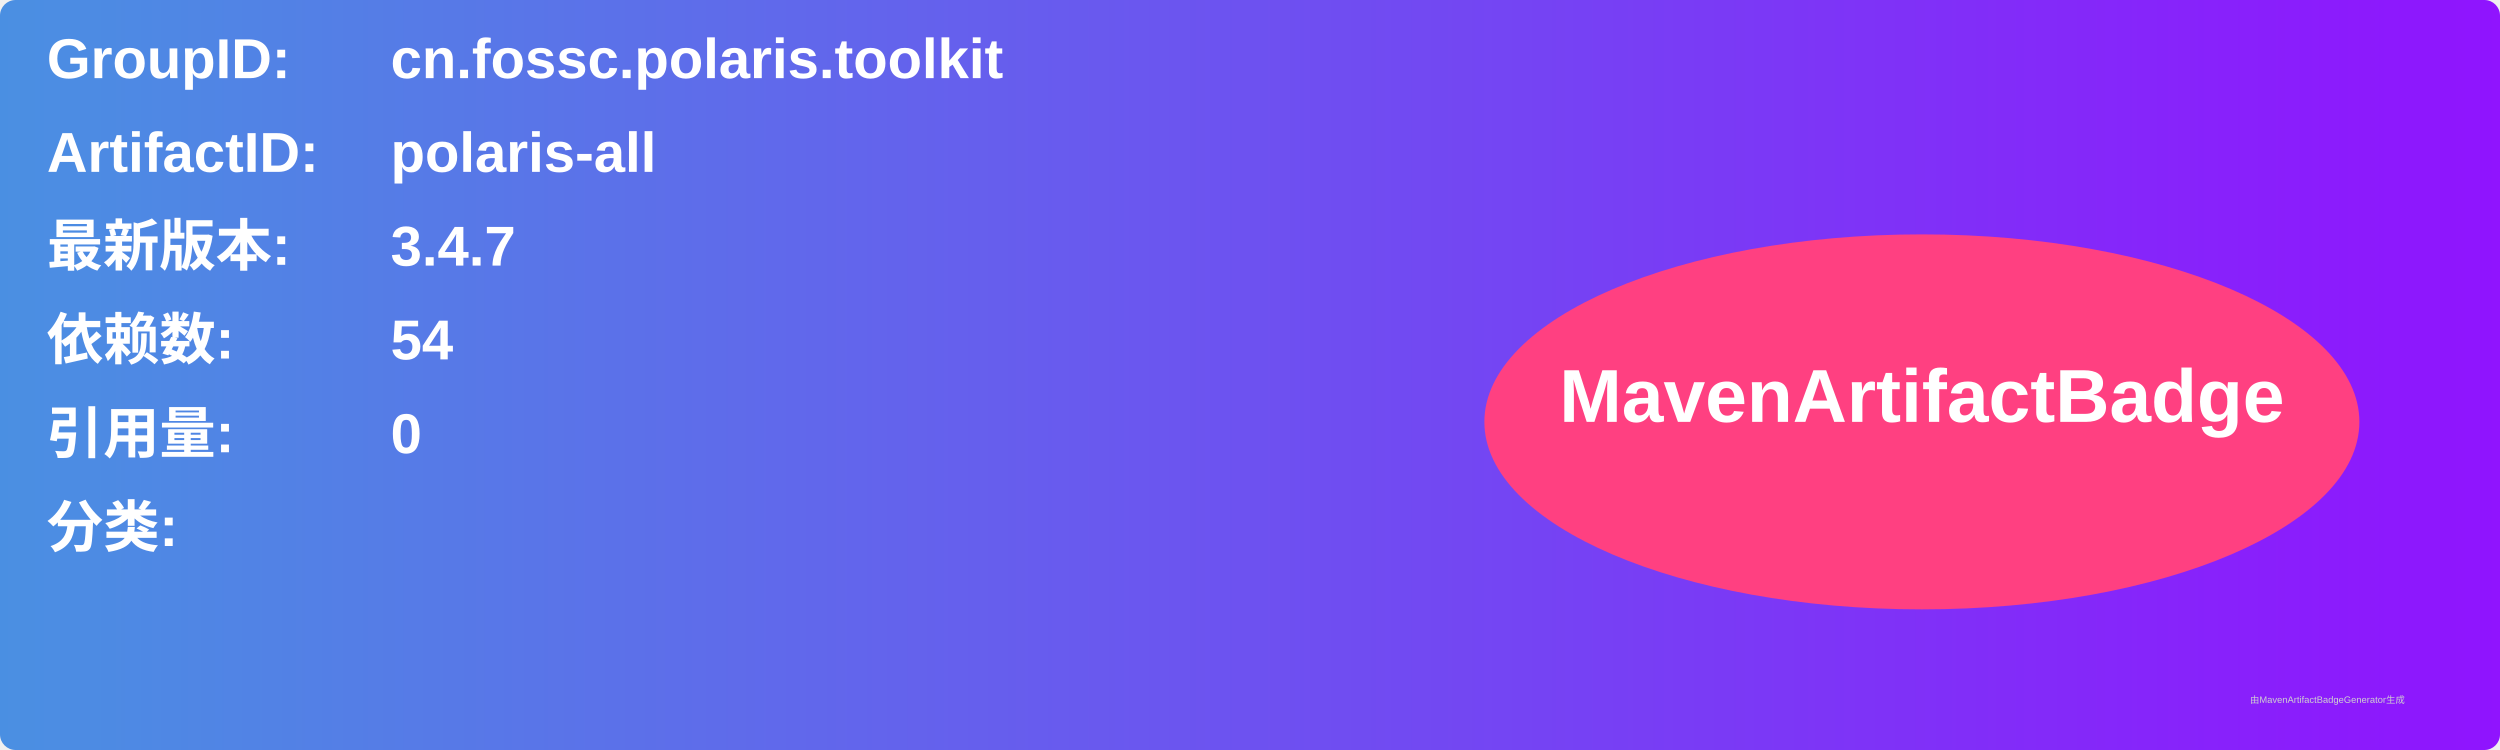
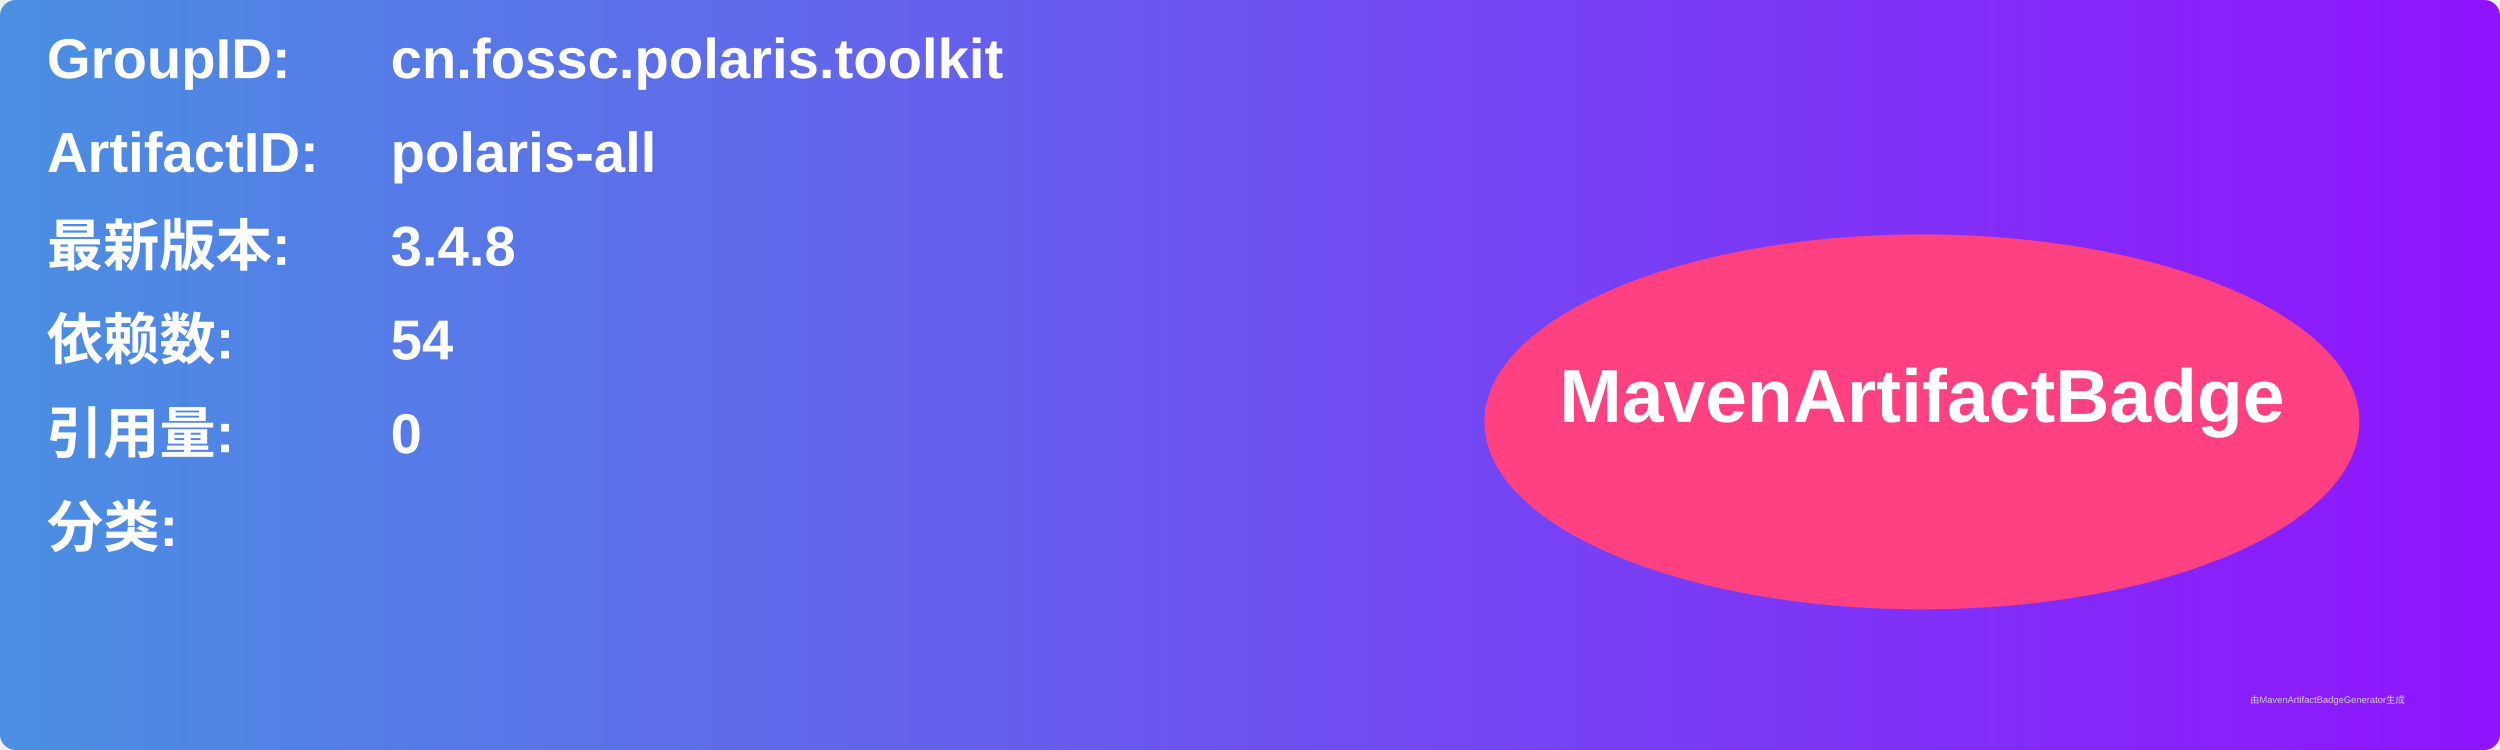
<svg xmlns="http://www.w3.org/2000/svg" width="800" height="240" viewBox="0 0 800 240">
  <linearGradient id="grad" x1="0%" y1="0%" x2="100%" y2="0%">
    <stop offset="0%" stop-color="#4a90e2" />
    <stop offset="100%" stop-color="#9013fe" />
  </linearGradient>
  <rect width="100%" height="100%" rx="5" ry="5" fill="url(#grad)" />
  <g transform="translate(15, 15)">
    <text x="0" y="10" font-family="Arial" font-size="18" fill="white" font-weight="bold" width="260">GroupID:</text>
    <text x="110" y="10" font-family="Arial" font-size="18" fill="white" font-weight="bold" width="460">cn.fossc.polaris.toolkit</text>
    <text x="0" y="40" font-family="Arial" font-size="18" fill="white" font-weight="bold" width="260">ArtifactID:</text>
    <text x="110" y="40" font-family="Arial" font-size="18" fill="white" font-weight="bold" width="460">polaris-all</text>
    <text x="0" y="70" font-family="Arial" font-size="18" fill="white" font-weight="bold">最新版本:</text>
    <text x="110" y="70" font-family="Arial" font-size="18" fill="white" font-weight="bold">
-       <tspan font-weight="bold">3.4.7</tspan>
+       <tspan font-weight="bold">3.4.8</tspan>
    </text>
    <text x="0" y="100" font-family="Arial" font-size="18" fill="white" font-weight="bold">依赖数: </text>
    <text x="110" y="100" font-family="Arial" font-size="18" fill="white">
      <tspan font-weight="bold">54</tspan>
    </text>
    <text x="0" y="130" font-family="Arial" font-size="18" fill="white" font-weight="bold">引用量: </text>
    <text x="110" y="130" font-family="Arial" font-size="18" fill="white">
      <tspan font-weight="bold">0</tspan>
    </text>
    <text x="0" y="160" font-family="Arial" font-size="18" fill="white" font-weight="bold">分类:</text>
    <text x="10" y="190" font-family="Arial" font-size="10" fill="white">
      <tspan font-weight="bold" />
    </text>
    <ellipse cx="600" cy="120" rx="140" ry="60" fill="#ff4081" />
    <text x="600" y="120" text-anchor="middle" font-family="Arial" font-size="24" fill="white" font-weight="bold">MavenArtifactBadge</text>
  </g>
  <text x="720" y="225" font-family="Arial" font-size="3" fill="#d0d0d0">由MavenArtifactBadgeGenerator生成</text>
</svg>
